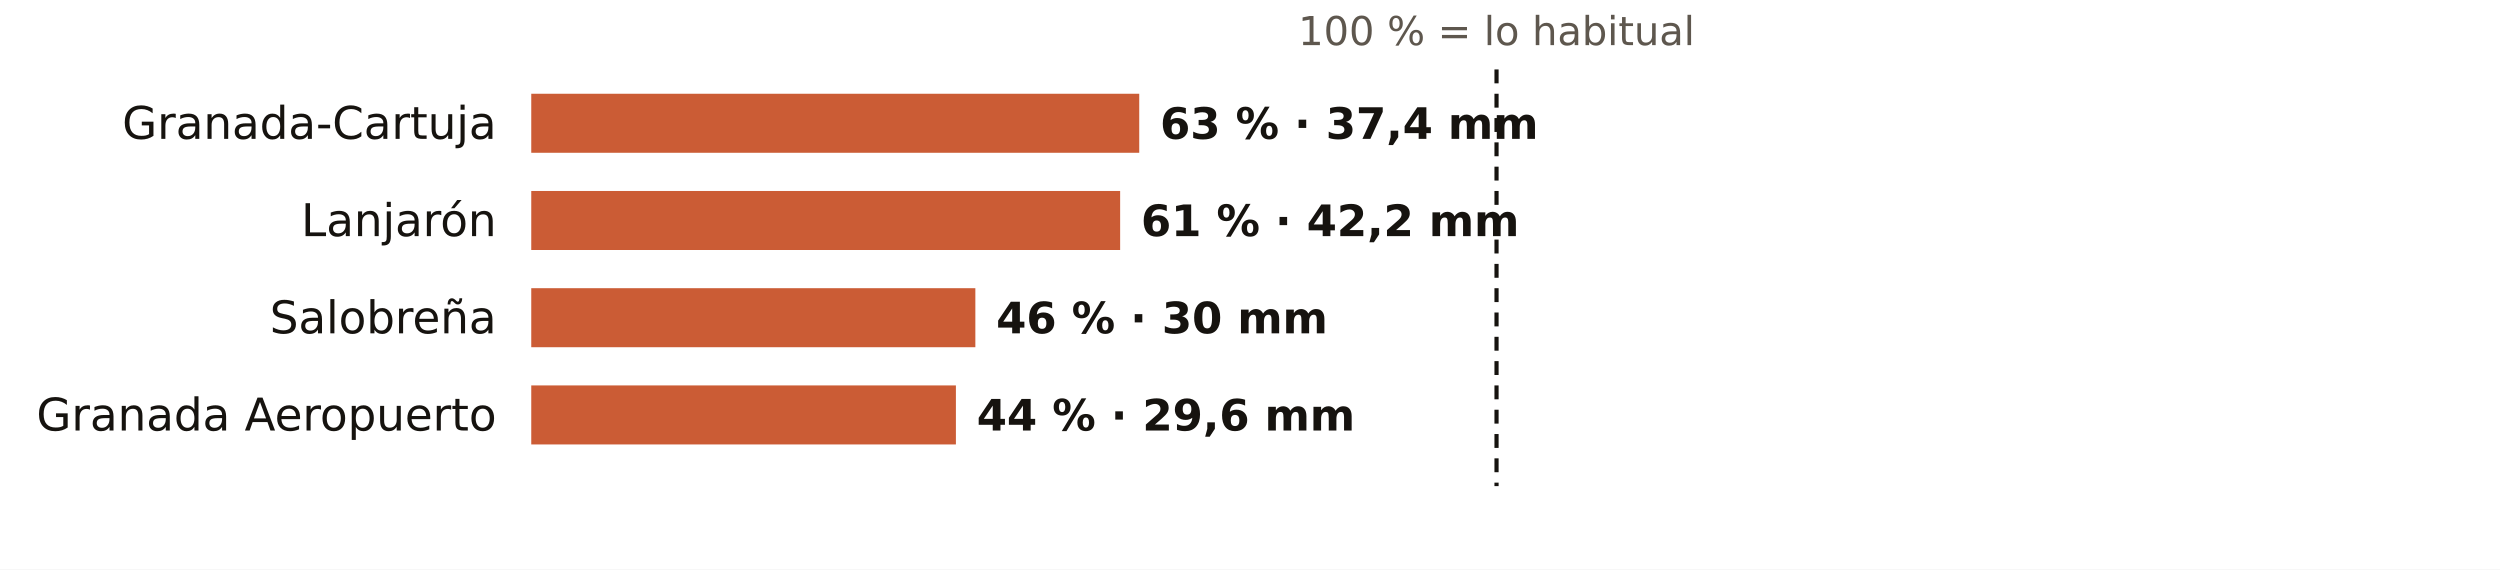
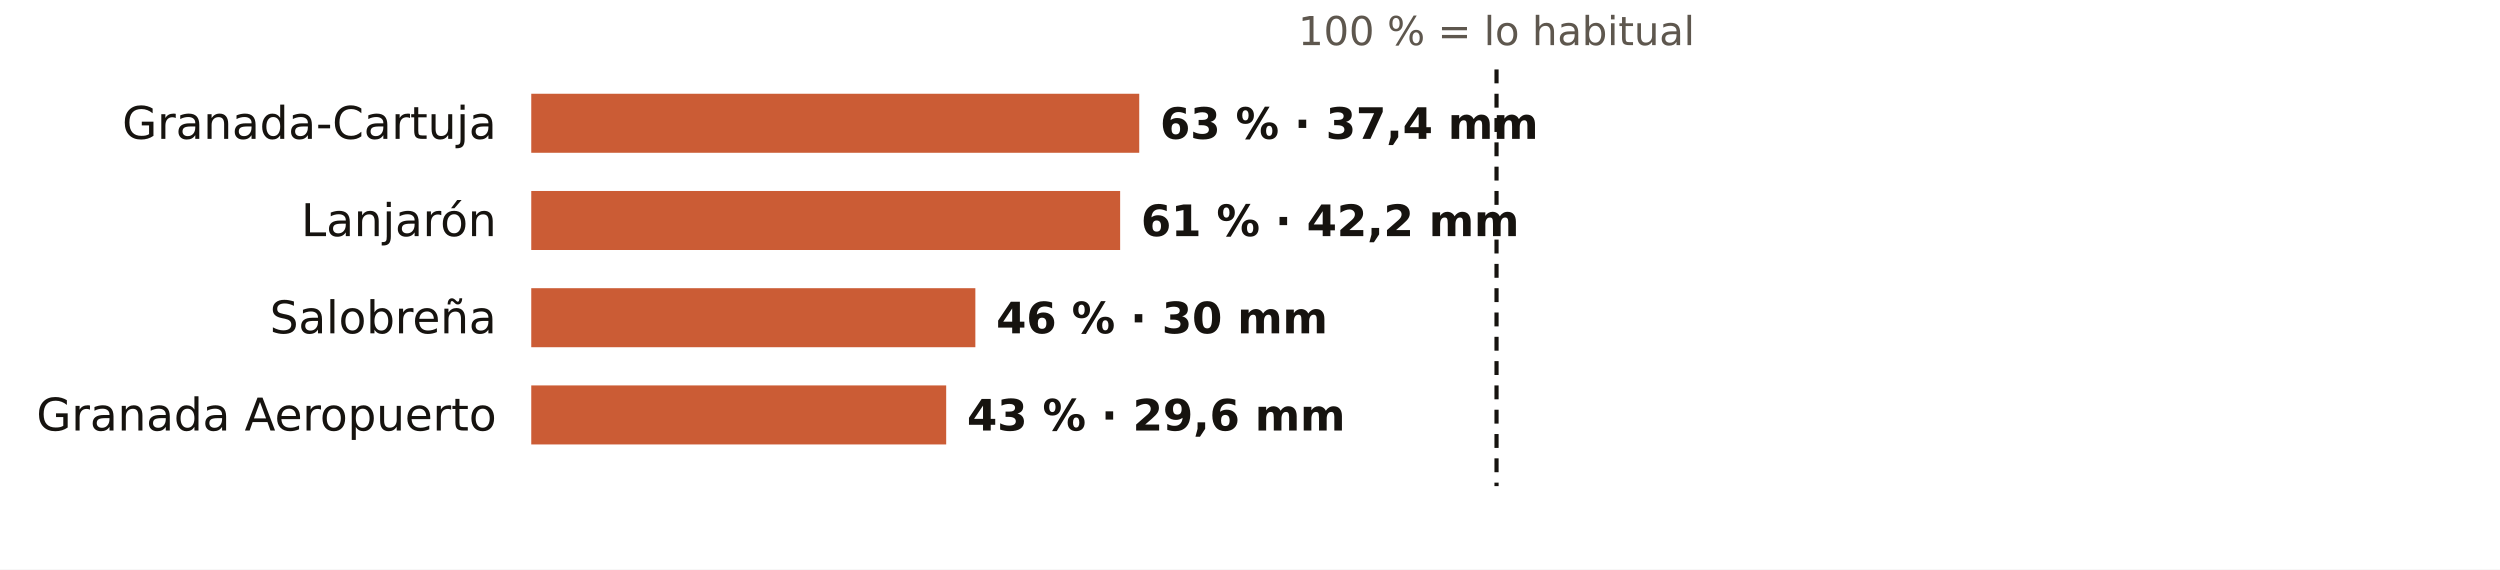
<svg xmlns="http://www.w3.org/2000/svg" viewBox="0 0 720 164" width="720" height="164" role="img" aria-label="El otoño en los pluviómetros de AEMET de Granada: % de lo habitual">
  <rect width="720" height="164" fill="#FFFFFF" />
  <text x="431.0" y="13.0" font-size="11.5" fill="#5E574E" text-anchor="middle" font-weight="400" font-family="Public Sans, DejaVu Sans, Arial, sans-serif">100 % = lo habitual</text>
  <text x="143.0" y="40.0" font-size="13" fill="#16130F" text-anchor="end" font-weight="500" font-family="Public Sans, DejaVu Sans, Arial, sans-serif">Granada-Cartuja</text>
  <rect x="153" y="27" width="175.1" height="17" fill="#C4461A" opacity="0.88" />
  <text x="334.1" y="40.0" font-size="12.5" fill="#16130F" text-anchor="start" font-weight="600" font-family="Public Sans, DejaVu Sans, Arial, sans-serif">63 % · 37,4 mm</text>
  <text x="143.0" y="68.0" font-size="13" fill="#16130F" text-anchor="end" font-weight="500" font-family="Public Sans, DejaVu Sans, Arial, sans-serif">Lanjarón</text>
  <rect x="153" y="55" width="169.6" height="17" fill="#C4461A" opacity="0.88" />
  <text x="328.6" y="68.0" font-size="12.5" fill="#16130F" text-anchor="start" font-weight="600" font-family="Public Sans, DejaVu Sans, Arial, sans-serif">61 % · 42,2 mm</text>
  <text x="143.0" y="96.0" font-size="13" fill="#16130F" text-anchor="end" font-weight="500" font-family="Public Sans, DejaVu Sans, Arial, sans-serif">Salobreña</text>
  <rect x="153" y="83" width="127.9" height="17" fill="#C4461A" opacity="0.88" />
  <text x="286.9" y="96.0" font-size="12.5" fill="#16130F" text-anchor="start" font-weight="600" font-family="Public Sans, DejaVu Sans, Arial, sans-serif">46 % · 30 mm</text>
  <text x="143.0" y="124.0" font-size="13" fill="#16130F" text-anchor="end" font-weight="500" font-family="Public Sans, DejaVu Sans, Arial, sans-serif">Granada Aeropuerto</text>
-   <rect x="153" y="111" width="122.3" height="17" fill="#C4461A" opacity="0.88" />
-   <text x="281.3" y="124.0" font-size="12.5" fill="#16130F" text-anchor="start" font-weight="600" font-family="Public Sans, DejaVu Sans, Arial, sans-serif">44 % · 29,6 mm</text>
+   <rect x="153" y="111" width="119.5" height="17" fill="#C4461A" opacity="0.88" />
+   <text x="278.5" y="124.0" font-size="12.5" fill="#16130F" text-anchor="start" font-weight="600" font-family="Public Sans, DejaVu Sans, Arial, sans-serif">43 % · 29,6 mm</text>
  <line x1="431.0" x2="431.0" y1="20" y2="140" stroke="#16130F" stroke-width="1.2" stroke-dasharray="4 3" />
</svg>
